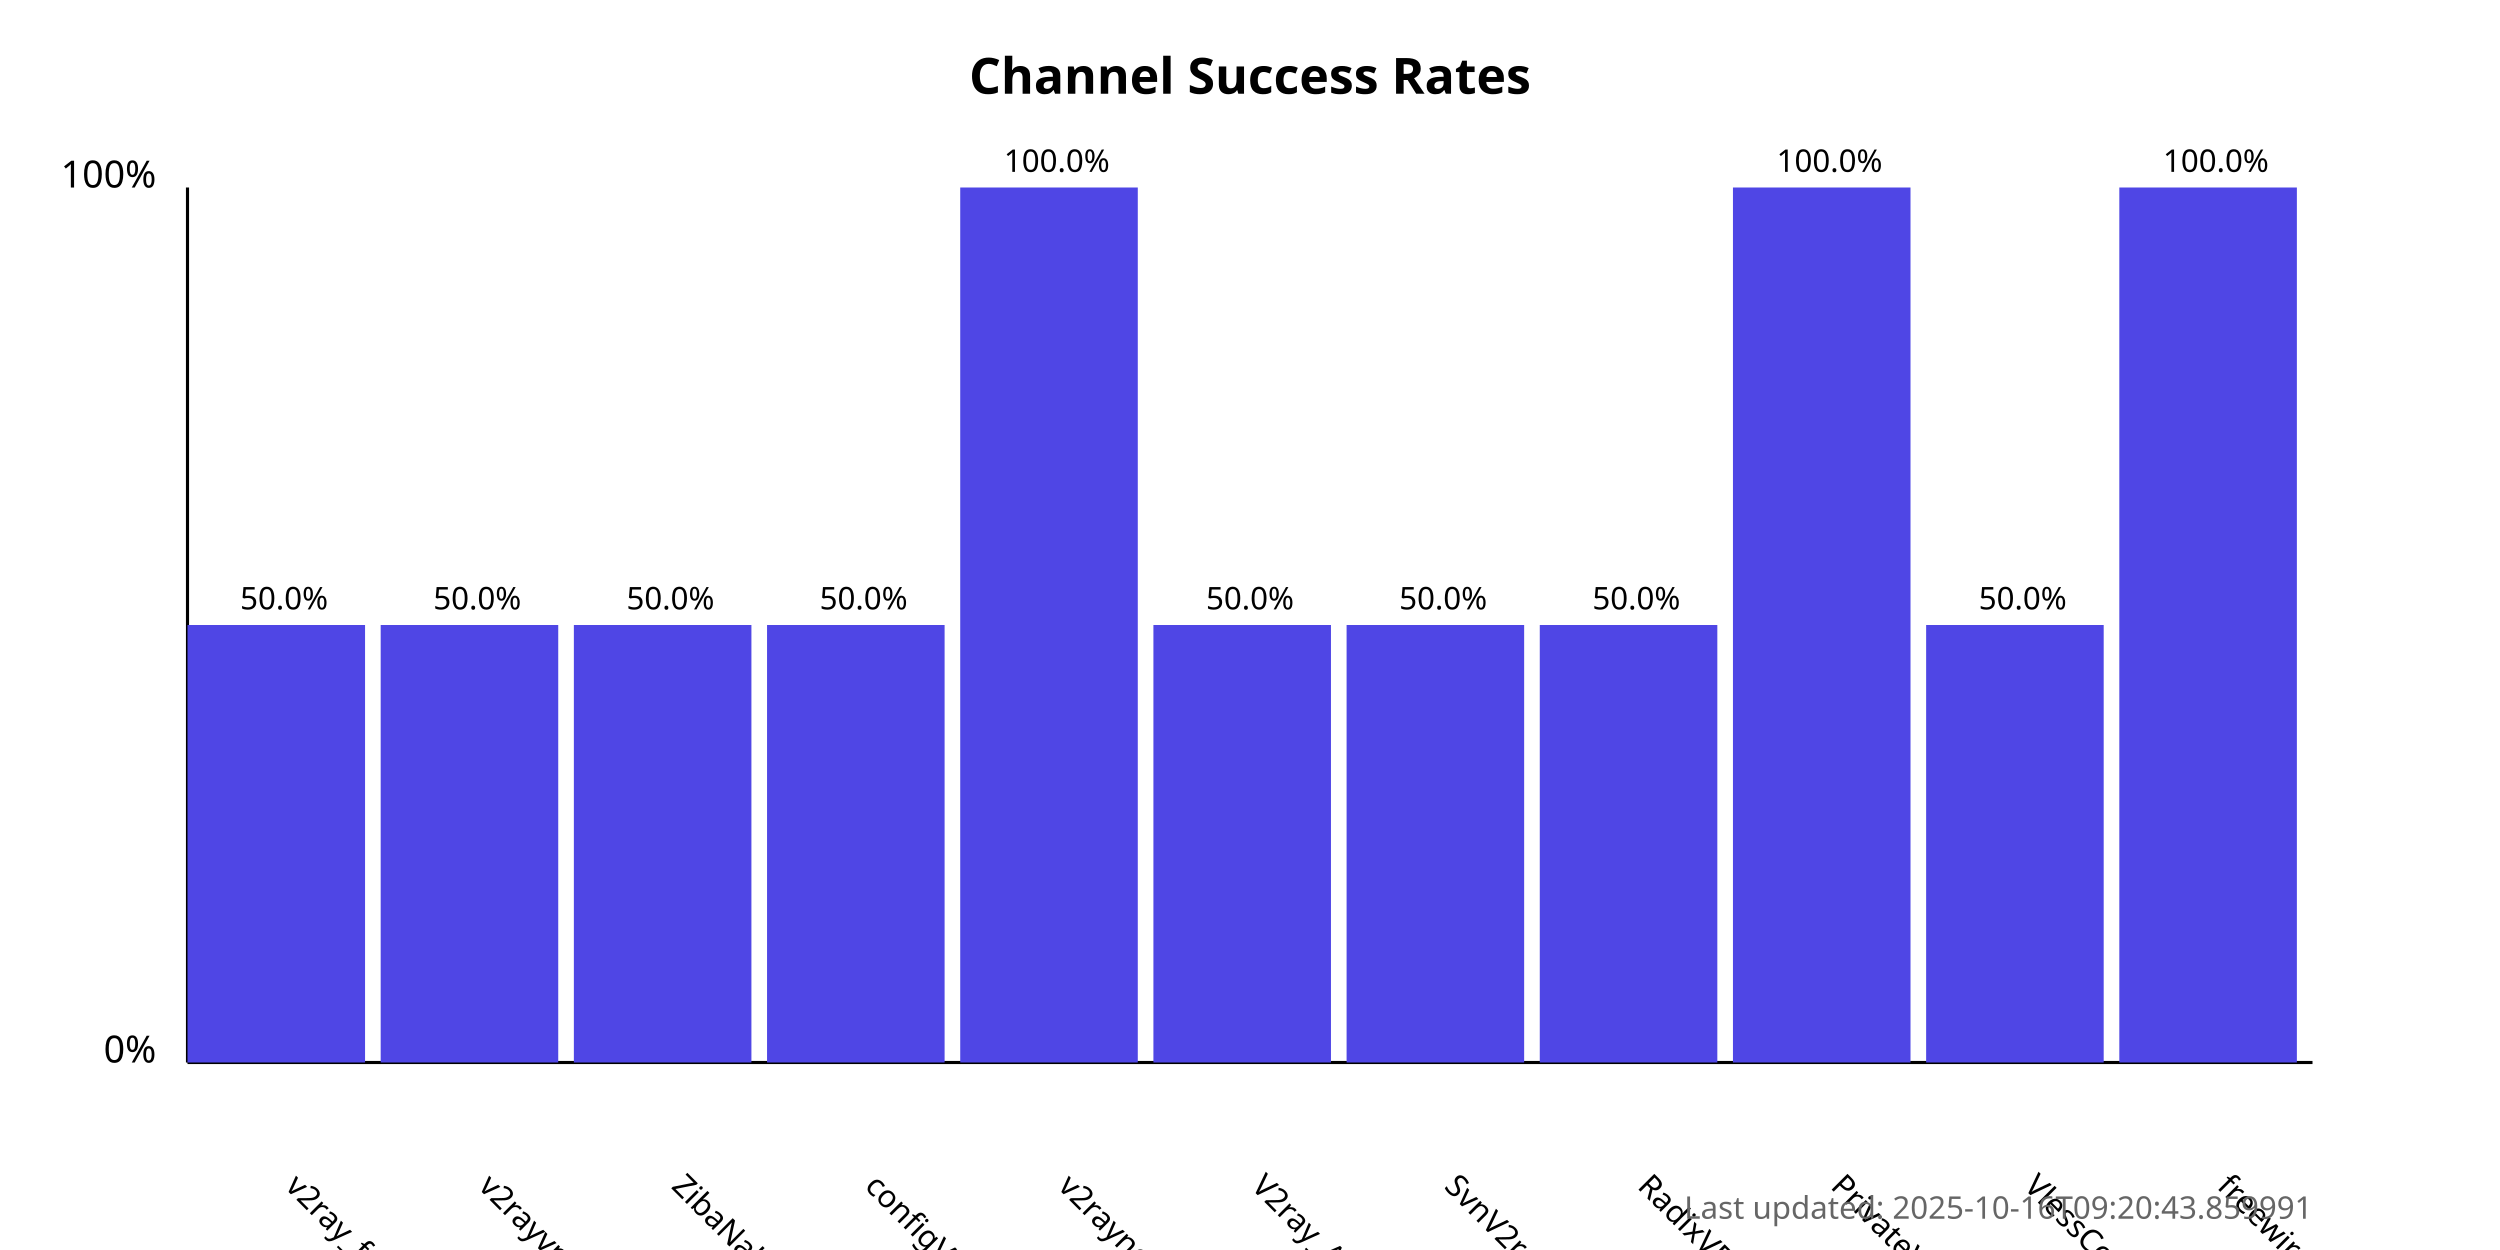
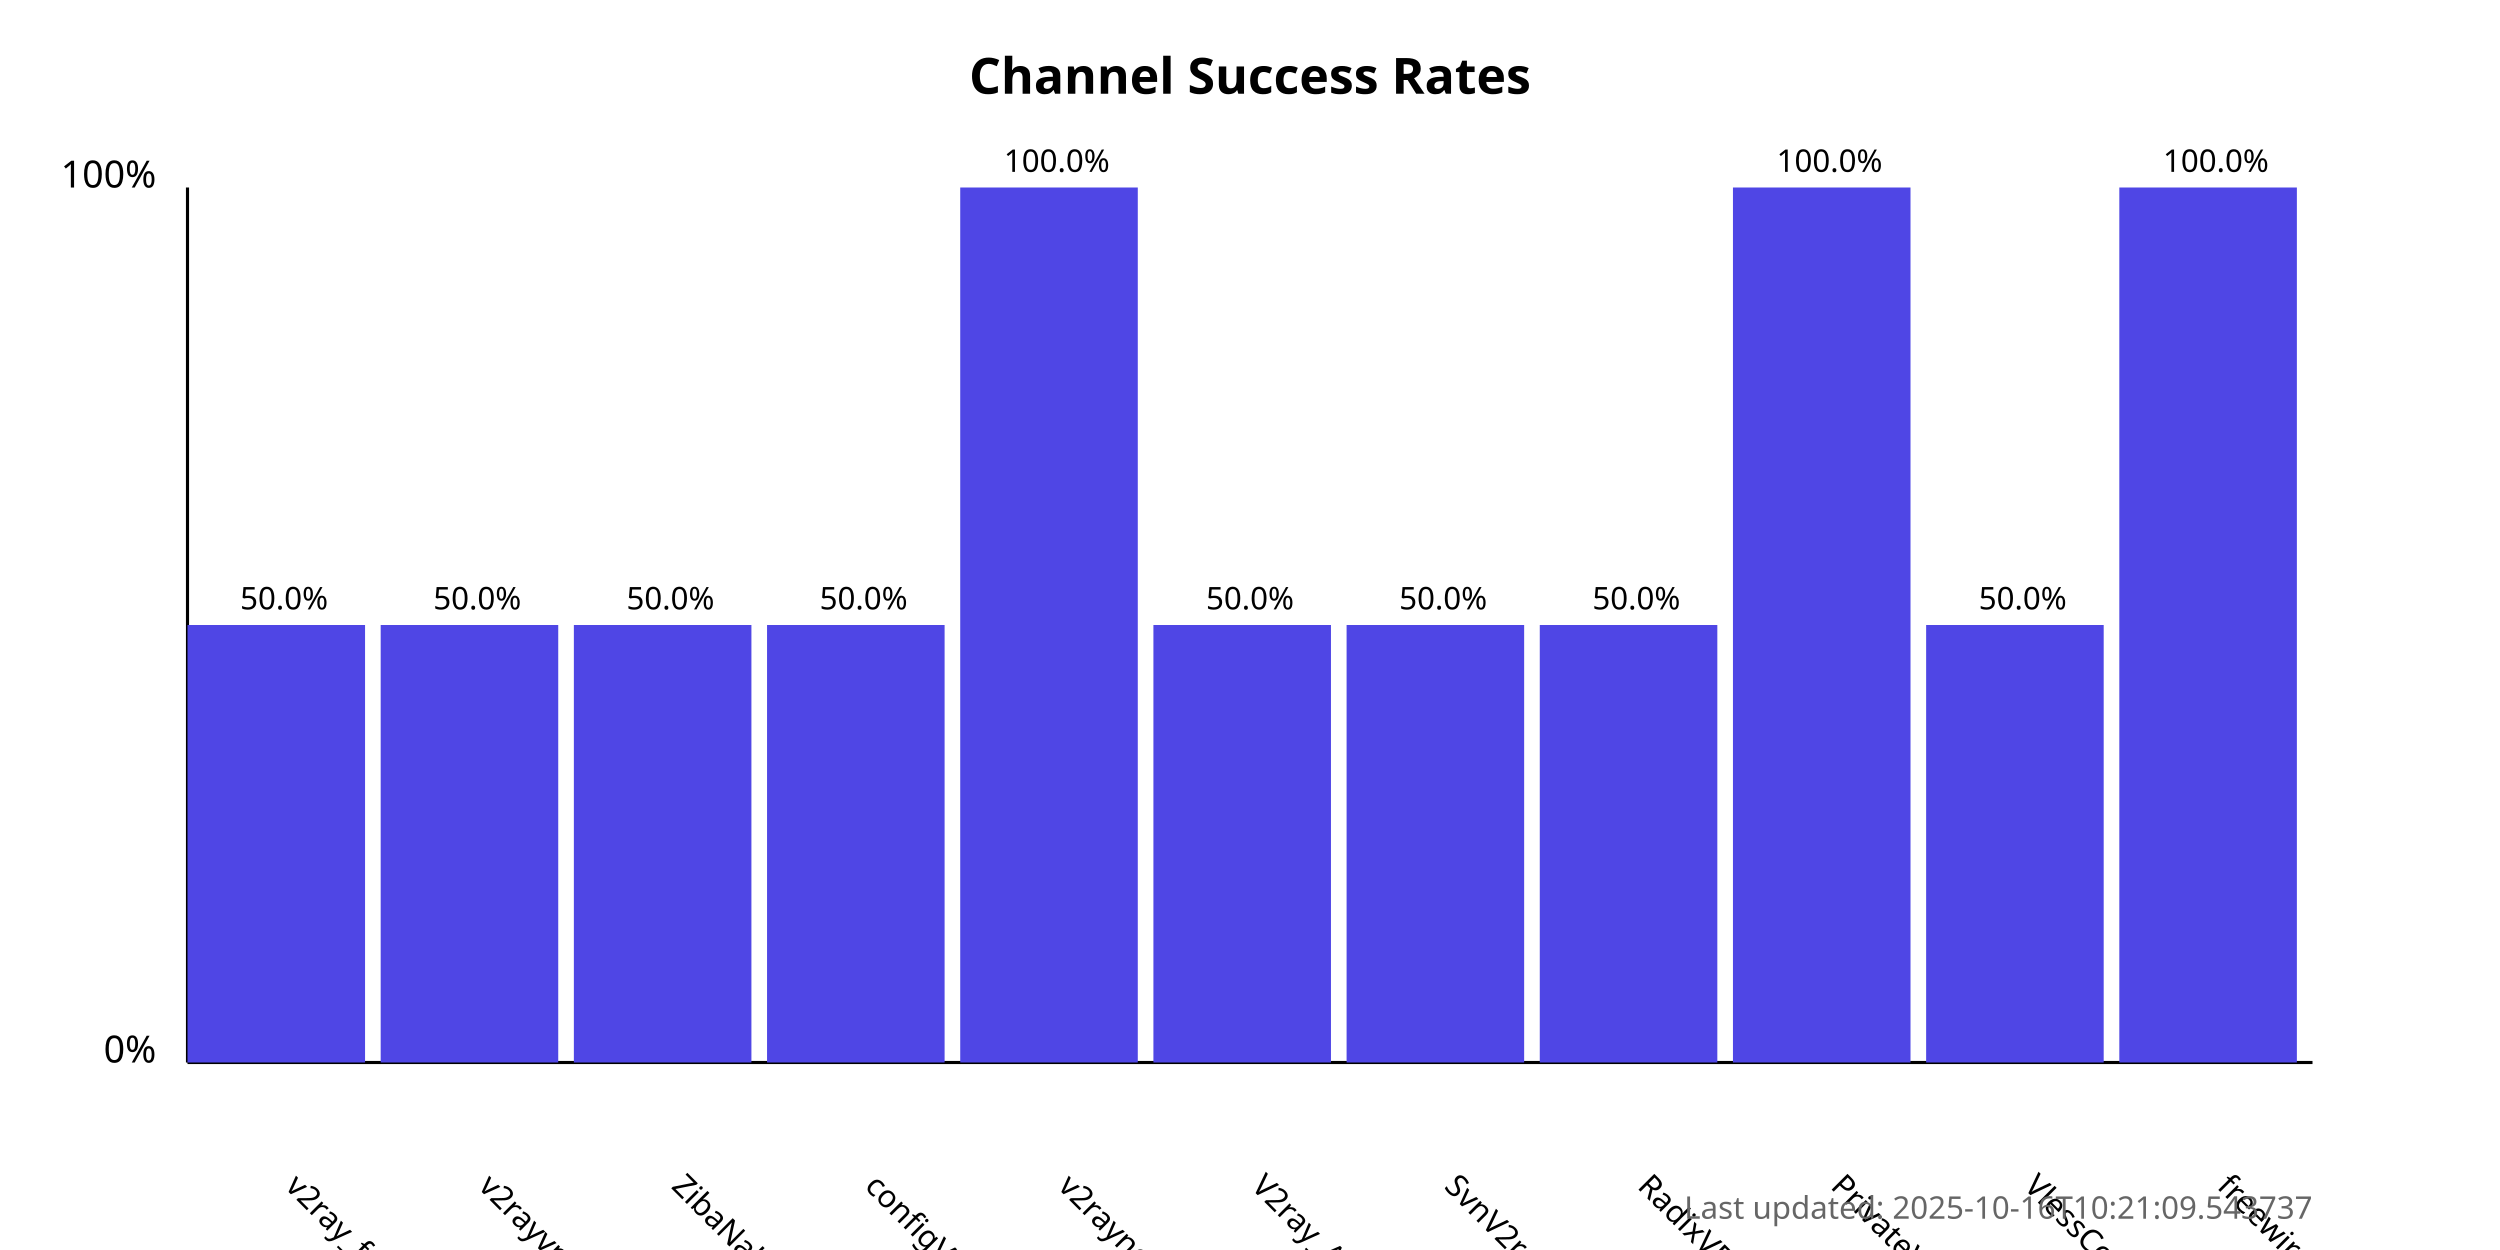
<svg xmlns="http://www.w3.org/2000/svg" width="800" height="400">
  <style>
            .chart-title { font: bold 16px sans-serif; }
            .axis-label { font: 12px sans-serif; }
            .tick-label { font: 10px sans-serif; }
            .bar { fill: #4f46e5; }
            .bar:hover { fill: #6366f1; }
            .timestamp { font: 10px sans-serif; fill: #666; }
        </style>
  <text x="400.0" y="30" text-anchor="middle" class="chart-title">
            Channel Success Rates
        </text>
  <line x1="60" y1="340" x2="60" y2="60" stroke="black" stroke-width="1" />
  <line x1="60" y1="340" x2="740" y2="340" stroke="black" stroke-width="1" />
  <text x="50" y="340" text-anchor="end" class="axis-label">0%</text>
  <text x="50" y="60" text-anchor="end" class="axis-label">100%</text>
  <g>
    <rect x="60" y="200.0" width="56.818" height="140.0" class="bar" />
    <text x="90.909" y="380" transform="rotate(45, 90.90909, 380)" text-anchor="start" class="tick-label">
                v2ray_free_conf
            </text>
    <text x="90.909" y="195.0" text-anchor="middle" class="tick-label">
                50.0%
            </text>
  </g>
  <g>
    <rect x="121.818" y="200.0" width="56.818" height="140.0" class="bar" />
    <text x="152.727" y="380" transform="rotate(45, 152.7273, 380)" text-anchor="start" class="tick-label">
                v2rayvpno
            </text>
    <text x="152.727" y="195.0" text-anchor="middle" class="tick-label">
                50.0%
            </text>
  </g>
  <g>
    <rect x="183.636" y="200.0" width="56.818" height="140.0" class="bar" />
    <text x="214.545" y="380" transform="rotate(45, 214.5455, 380)" text-anchor="start" class="tick-label">
                ZibaNabz
            </text>
    <text x="214.545" y="195.0" text-anchor="middle" class="tick-label">
                50.0%
            </text>
  </g>
  <g>
    <rect x="245.455" y="200.0" width="56.818" height="140.0" class="bar" />
    <text x="276.364" y="380" transform="rotate(45, 276.3636, 380)" text-anchor="start" class="tick-label">
                configV2rayForFree
            </text>
    <text x="276.364" y="195.0" text-anchor="middle" class="tick-label">
                50.0%
            </text>
  </g>
  <g>
    <rect x="307.273" y="60.0" width="56.818" height="280.0" class="bar" />
    <text x="338.182" y="380" transform="rotate(45, 338.1818, 380)" text-anchor="start" class="tick-label">
                v2rayngvpn
            </text>
    <text x="338.182" y="55.0" text-anchor="middle" class="tick-label">
                100.0%
            </text>
  </g>
  <g>
    <rect x="369.091" y="200.0" width="56.818" height="140.0" class="bar" />
    <text x="400.0" y="380" transform="rotate(45, 400.0, 380)" text-anchor="start" class="tick-label">
                V2ray_Alpha
            </text>
    <text x="400.0" y="195.0" text-anchor="middle" class="tick-label">
                50.0%
            </text>
  </g>
  <g>
    <rect x="430.909" y="200.0" width="56.818" height="140.0" class="bar" />
    <text x="461.818" y="380" transform="rotate(45, 461.8182, 380)" text-anchor="start" class="tick-label">
                SvnV2ray
            </text>
    <text x="461.818" y="195.0" text-anchor="middle" class="tick-label">
                50.0%
            </text>
  </g>
  <g>
    <rect x="492.727" y="200.0" width="56.818" height="140.0" class="bar" />
    <text x="523.636" y="380" transform="rotate(45, 523.6364, 380)" text-anchor="start" class="tick-label">
                RadixVPN
            </text>
    <text x="523.636" y="195.0" text-anchor="middle" class="tick-label">
                50.0%
            </text>
  </g>
  <g>
    <rect x="554.545" y="60.0" width="56.818" height="280.0" class="bar" />
    <text x="585.455" y="380" transform="rotate(45, 585.4545, 380)" text-anchor="start" class="tick-label">
                PrivateVPNs
            </text>
    <text x="585.455" y="55.0" text-anchor="middle" class="tick-label">
                100.0%
            </text>
  </g>
  <g>
    <rect x="616.364" y="200.0" width="56.818" height="140.0" class="bar" />
    <text x="647.273" y="380" transform="rotate(45, 647.2727, 380)" text-anchor="start" class="tick-label">
                VlessConfig
            </text>
    <text x="647.273" y="195.0" text-anchor="middle" class="tick-label">
                50.0%
            </text>
  </g>
  <g>
    <rect x="678.182" y="60.0" width="56.818" height="280.0" class="bar" />
    <text x="709.091" y="380" transform="rotate(45, 709.0909, 380)" text-anchor="start" class="tick-label">
                freewireguard
            </text>
    <text x="709.091" y="55.0" text-anchor="middle" class="tick-label">
                100.0%
            </text>
  </g>
  <text x="740" y="390" text-anchor="end" class="timestamp">
-             Last updated: 2025-10-16T09:20:43.859991
+             Last updated: 2025-10-16T10:21:09.543737
        </text>
</svg>
